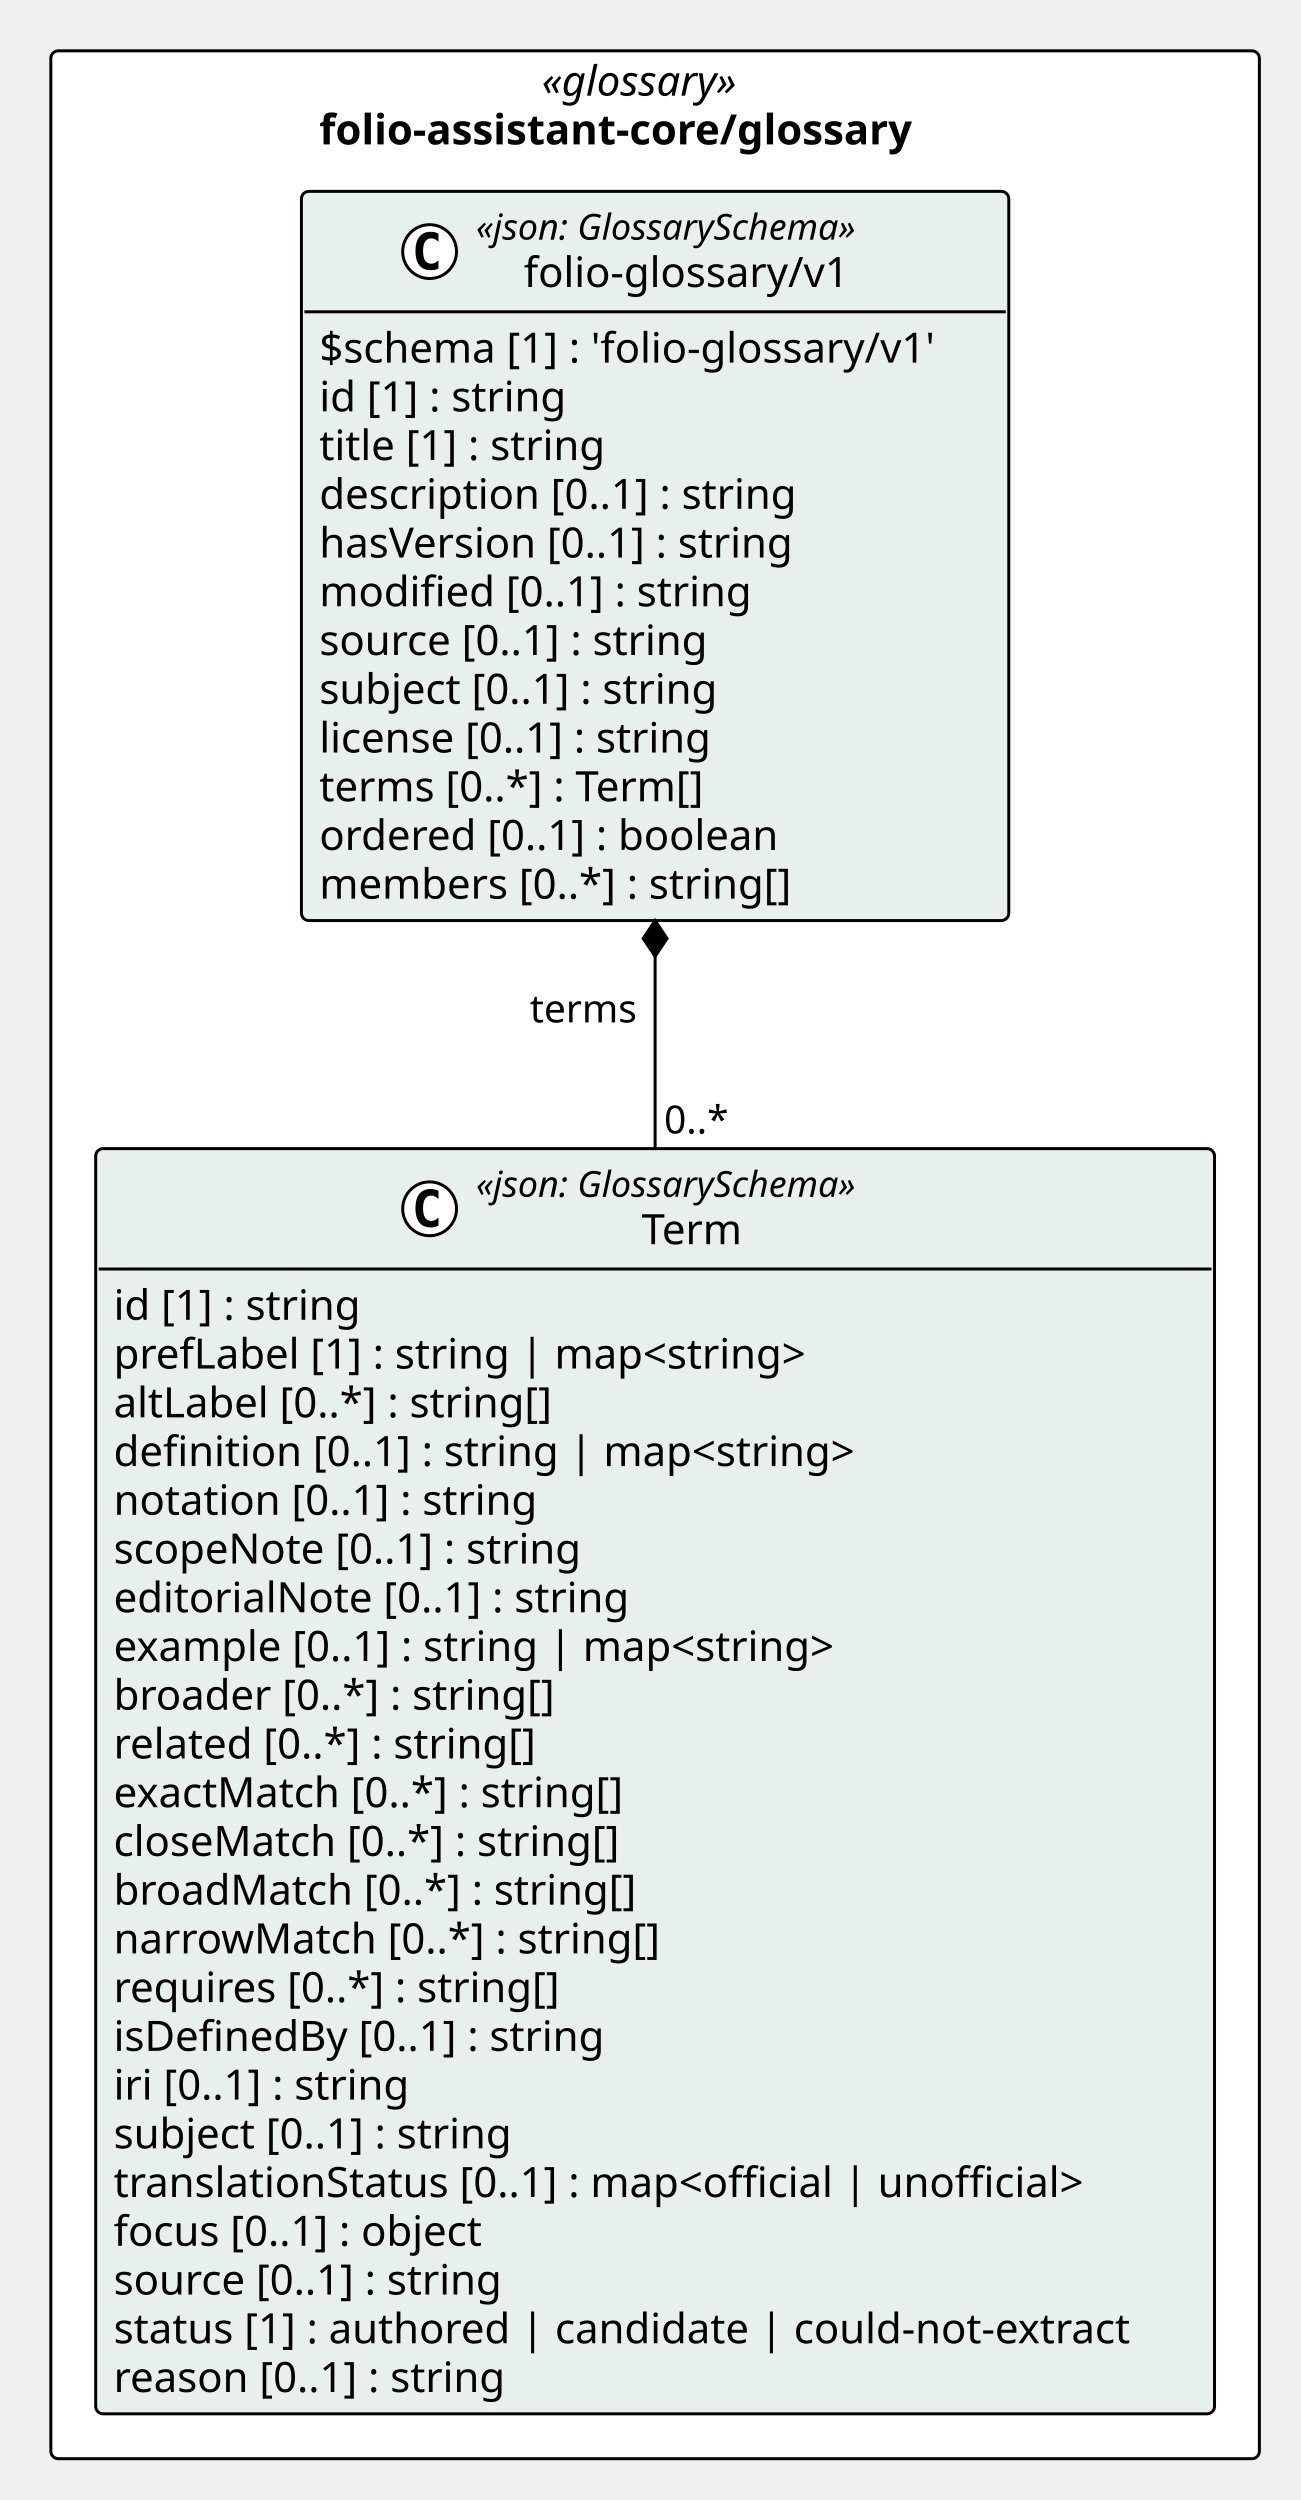
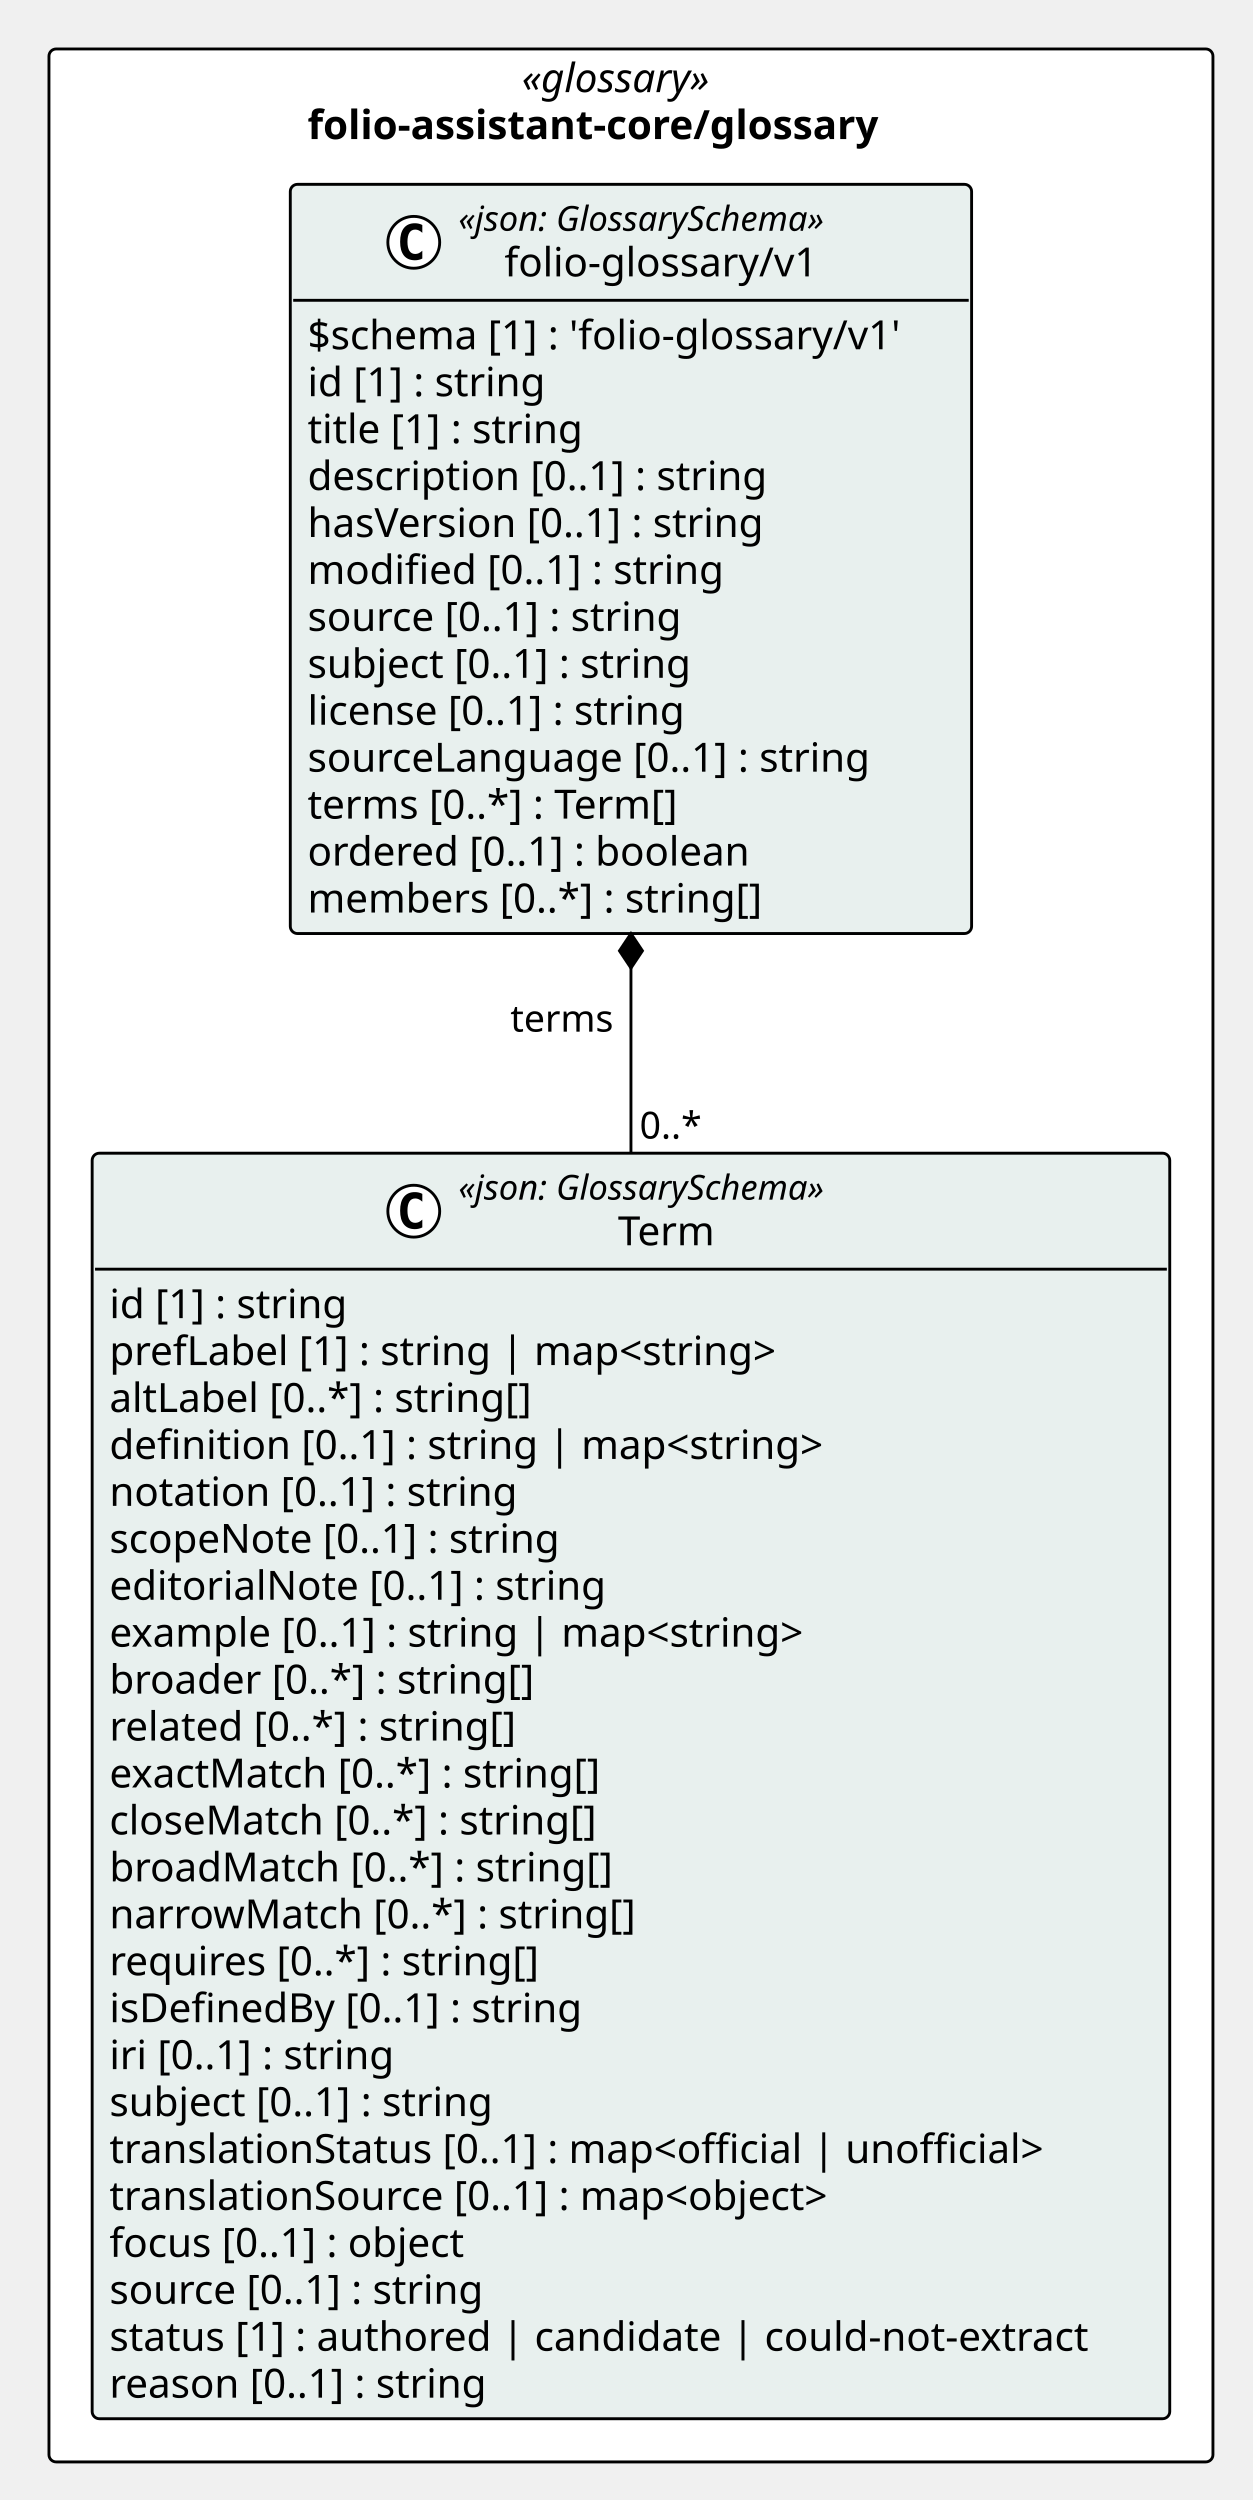
- <svg xmlns="http://www.w3.org/2000/svg" version="1.1" data-diagram-type="CLASS" style="width:435px;height:836px;background:#FFFFFF;" width="435px" height="836px" viewBox="0 0 435 836" zoomAndPan="magnify" preserveAspectRatio="none" contentStyleType="text/css">
+ <svg xmlns="http://www.w3.org/2000/svg" version="1.1" data-diagram-type="CLASS" style="width:435px;height:868px;background:#FFFFFF;" width="435px" height="868px" viewBox="0 0 435 868" zoomAndPan="magnify" preserveAspectRatio="none" contentStyleType="text/css">
  <defs />
  <g font-family="sans-serif" lengthAdjust="spacing">
-     <rect x="17" y="17" width="404.134" height="805.188" fill="#FFF" style="stroke:#000;stroke-width:1;" rx="2.5" ry="2.5" />
+     <rect x="17" y="17" width="404.134" height="837.781" fill="#FFF" style="stroke:#000;stroke-width:1;" rx="2.5" ry="2.5" />
    <text x="181.151" y="31.995" fill="#000" font-size="14" textLength="75.831" font-style="italic" font-family="Verdana">«glossary»</text>
    <text x="106.766" y="48.292" fill="#000" font-size="14" textLength="224.602" font-weight="700" font-family="Verdana">folio-assistant-core/glossary</text>
    <g class="entity" data-qualified-name="pkg_folio_assistant_core_glossary.folio_assistant_core_glossary_folio_glossary_v1_Term" id="ent0002" data-source-line="11">
-       <rect x="32" y="384.094" width="374.134" height="423.094" fill="#E8F0EE" style="stroke:#000;stroke-width:1;" rx="2.5" ry="2.5" />
-       <ellipse cx="143.659" cy="404.227" rx="9" ry="9" fill="#FFF" style="stroke:#000;stroke-width:1;" />
-       <path d="M146.627,409.867 Q146.049,410.164 145.409,410.305 Q144.768,410.461 144.065,410.461 Q141.565,410.461 140.237,408.82 Q138.924,407.164 138.924,404.039 Q138.924,400.914 140.237,399.258 Q141.565,397.602 144.065,397.602 Q144.768,397.602 145.409,397.758 Q146.065,397.914 146.627,398.211 L146.627,400.93 Q146.002,400.352 145.409,400.086 Q144.815,399.805 144.19,399.805 Q142.846,399.805 142.159,400.883 Q141.471,401.945 141.471,404.039 Q141.471,406.133 142.159,407.211 Q142.846,408.273 144.19,408.273 Q144.815,408.273 145.409,408.008 Q146.002,407.727 146.627,407.148 L146.627,409.867 Z " fill="#000" />
-       <text x="159.159" y="400.232" fill="#000" font-size="12" textLength="147.316" font-style="italic" font-family="Verdana">«json: GlossarySchema»</text>
-       <text x="214.538" y="416.058" fill="#000" font-size="14" textLength="36.559" font-family="Verdana">Term</text>
-       <line x1="33" y1="424.359" x2="405.134" y2="424.359" style="stroke:#000;stroke-width:1;" />
-       <text x="38" y="441.354" fill="#000" font-size="14" textLength="90.863" font-family="Verdana">id [1] : string</text>
-       <text x="38" y="457.651" fill="#000" font-size="14" textLength="252.41" font-family="Verdana">prefLabel [1] : string | map&lt;string&gt;</text>
-       <text x="38" y="473.948" fill="#000" font-size="14" textLength="160.638" font-family="Verdana">altLabel [0..*] : string[]</text>
-       <text x="38" y="490.245" fill="#000" font-size="14" textLength="270.163" font-family="Verdana">definition [0..1] : string | map&lt;string&gt;</text>
-       <text x="38" y="506.542" fill="#000" font-size="14" textLength="154.219" font-family="Verdana">notation [0..1] : string</text>
-       <text x="38" y="522.839" fill="#000" font-size="14" textLength="170.092" font-family="Verdana">scopeNote [0..1] : string</text>
-       <text x="38" y="539.136" fill="#000" font-size="14" textLength="186.594" font-family="Verdana">editorialNote [0..1] : string</text>
-       <text x="38" y="555.433" fill="#000" font-size="14" textLength="264.77" font-family="Verdana">example [0..1] : string | map&lt;string&gt;</text>
-       <text x="38" y="571.729" fill="#000" font-size="14" textLength="159.954" font-family="Verdana">broader [0..*] : string[]</text>
-       <text x="38" y="588.026" fill="#000" font-size="14" textLength="154.738" font-family="Verdana">related [0..*] : string[]</text>
-       <text x="38" y="604.323" fill="#000" font-size="14" textLength="186.293" font-family="Verdana">exactMatch [0..*] : string[]</text>
-       <text x="38" y="620.62" fill="#000" font-size="14" textLength="183.688" font-family="Verdana">closeMatch [0..*] : string[]</text>
-       <text x="38" y="636.917" fill="#000" font-size="14" textLength="188.303" font-family="Verdana">broadMatch [0..*] : string[]</text>
-       <text x="38" y="653.214" fill="#000" font-size="14" textLength="196.608" font-family="Verdana">narrowMatch [0..*] : string[]</text>
-       <text x="38" y="669.511" fill="#000" font-size="14" textLength="162.593" font-family="Verdana">requires [0..*] : string[]</text>
-       <text x="38" y="685.808" fill="#000" font-size="14" textLength="179.553" font-family="Verdana">isDefinedBy [0..1] : string</text>
-       <text x="38" y="702.104" fill="#000" font-size="14" textLength="109.43" font-family="Verdana">iri [0..1] : string</text>
-       <text x="38" y="718.401" fill="#000" font-size="14" textLength="146.638" font-family="Verdana">subject [0..1] : string</text>
-       <text x="38" y="734.698" fill="#000" font-size="14" textLength="354.259" font-family="Verdana">translationStatus [0..1] : map&lt;official | unofficial&gt;</text>
-       <text x="38" y="750.995" fill="#000" font-size="14" textLength="136.206" font-family="Verdana">focus [0..1] : object</text>
-       <text x="38" y="767.292" fill="#000" font-size="14" textLength="142.693" font-family="Verdana">source [0..1] : string</text>
-       <text x="38" y="783.589" fill="#000" font-size="14" textLength="362.134" font-family="Verdana">status [1] : authored | candidate | could-not-extract</text>
-       <text x="38" y="799.886" fill="#000" font-size="14" textLength="143.575" font-family="Verdana">reason [0..1] : string</text>
+       <rect x="32" y="400.391" width="374.134" height="439.391" fill="#E8F0EE" style="stroke:#000;stroke-width:1;" rx="2.5" ry="2.5" />
+       <ellipse cx="143.659" cy="420.523" rx="9" ry="9" fill="#FFF" style="stroke:#000;stroke-width:1;" />
+       <path d="M146.627,426.164 Q146.049,426.461 145.409,426.602 Q144.768,426.758 144.065,426.758 Q141.565,426.758 140.237,425.117 Q138.924,423.461 138.924,420.336 Q138.924,417.211 140.237,415.555 Q141.565,413.898 144.065,413.898 Q144.768,413.898 145.409,414.055 Q146.065,414.211 146.627,414.508 L146.627,417.227 Q146.002,416.648 145.409,416.383 Q144.815,416.102 144.19,416.102 Q142.846,416.102 142.159,417.18 Q141.471,418.242 141.471,420.336 Q141.471,422.43 142.159,423.508 Q142.846,424.57 144.19,424.57 Q144.815,424.57 145.409,424.305 Q146.002,424.023 146.627,423.445 L146.627,426.164 Z " fill="#000" />
+       <text x="159.159" y="416.529" fill="#000" font-size="12" textLength="147.316" font-style="italic" font-family="Verdana">«json: GlossarySchema»</text>
+       <text x="214.538" y="432.354" fill="#000" font-size="14" textLength="36.559" font-family="Verdana">Term</text>
+       <line x1="33" y1="440.656" x2="405.134" y2="440.656" style="stroke:#000;stroke-width:1;" />
+       <text x="38" y="457.651" fill="#000" font-size="14" textLength="90.863" font-family="Verdana">id [1] : string</text>
+       <text x="38" y="473.948" fill="#000" font-size="14" textLength="252.41" font-family="Verdana">prefLabel [1] : string | map&lt;string&gt;</text>
+       <text x="38" y="490.245" fill="#000" font-size="14" textLength="160.638" font-family="Verdana">altLabel [0..*] : string[]</text>
+       <text x="38" y="506.542" fill="#000" font-size="14" textLength="270.163" font-family="Verdana">definition [0..1] : string | map&lt;string&gt;</text>
+       <text x="38" y="522.839" fill="#000" font-size="14" textLength="154.219" font-family="Verdana">notation [0..1] : string</text>
+       <text x="38" y="539.136" fill="#000" font-size="14" textLength="170.092" font-family="Verdana">scopeNote [0..1] : string</text>
+       <text x="38" y="555.433" fill="#000" font-size="14" textLength="186.594" font-family="Verdana">editorialNote [0..1] : string</text>
+       <text x="38" y="571.729" fill="#000" font-size="14" textLength="264.77" font-family="Verdana">example [0..1] : string | map&lt;string&gt;</text>
+       <text x="38" y="588.026" fill="#000" font-size="14" textLength="159.954" font-family="Verdana">broader [0..*] : string[]</text>
+       <text x="38" y="604.323" fill="#000" font-size="14" textLength="154.738" font-family="Verdana">related [0..*] : string[]</text>
+       <text x="38" y="620.62" fill="#000" font-size="14" textLength="186.293" font-family="Verdana">exactMatch [0..*] : string[]</text>
+       <text x="38" y="636.917" fill="#000" font-size="14" textLength="183.688" font-family="Verdana">closeMatch [0..*] : string[]</text>
+       <text x="38" y="653.214" fill="#000" font-size="14" textLength="188.303" font-family="Verdana">broadMatch [0..*] : string[]</text>
+       <text x="38" y="669.511" fill="#000" font-size="14" textLength="196.608" font-family="Verdana">narrowMatch [0..*] : string[]</text>
+       <text x="38" y="685.808" fill="#000" font-size="14" textLength="162.593" font-family="Verdana">requires [0..*] : string[]</text>
+       <text x="38" y="702.104" fill="#000" font-size="14" textLength="179.553" font-family="Verdana">isDefinedBy [0..1] : string</text>
+       <text x="38" y="718.401" fill="#000" font-size="14" textLength="109.43" font-family="Verdana">iri [0..1] : string</text>
+       <text x="38" y="734.698" fill="#000" font-size="14" textLength="146.638" font-family="Verdana">subject [0..1] : string</text>
+       <text x="38" y="750.995" fill="#000" font-size="14" textLength="354.259" font-family="Verdana">translationStatus [0..1] : map&lt;official | unofficial&gt;</text>
+       <text x="38" y="767.292" fill="#000" font-size="14" textLength="277.081" font-family="Verdana">translationSource [0..1] : map&lt;object&gt;</text>
+       <text x="38" y="783.589" fill="#000" font-size="14" textLength="136.206" font-family="Verdana">focus [0..1] : object</text>
+       <text x="38" y="799.886" fill="#000" font-size="14" textLength="142.693" font-family="Verdana">source [0..1] : string</text>
+       <text x="38" y="816.183" fill="#000" font-size="14" textLength="362.134" font-family="Verdana">status [1] : authored | candidate | could-not-extract</text>
+       <text x="38" y="832.479" fill="#000" font-size="14" textLength="143.575" font-family="Verdana">reason [0..1] : string</text>
    </g>
-     <g class="entity" data-qualified-name="pkg_folio_assistant_core_glossary.folio_assistant_core_glossary_folio_glossary_v1_folio_glossary_v1" id="ent0003" data-source-line="36">
-       <rect x="100.793" y="64" width="236.547" height="243.828" fill="#E8F0EE" style="stroke:#000;stroke-width:1;" rx="2.5" ry="2.5" />
+     <g class="entity" data-qualified-name="pkg_folio_assistant_core_glossary.folio_assistant_core_glossary_folio_glossary_v1_folio_glossary_v1" id="ent0003" data-source-line="37">
+       <rect x="100.793" y="64" width="236.547" height="260.125" fill="#E8F0EE" style="stroke:#000;stroke-width:1;" rx="2.5" ry="2.5" />
      <ellipse cx="143.659" cy="84.133" rx="9" ry="9" fill="#FFF" style="stroke:#000;stroke-width:1;" />
      <path d="M146.627,89.773 Q146.049,90.07 145.409,90.211 Q144.768,90.367 144.065,90.367 Q141.565,90.367 140.237,88.727 Q138.924,87.07 138.924,83.945 Q138.924,80.82 140.237,79.164 Q141.565,77.508 144.065,77.508 Q144.768,77.508 145.409,77.664 Q146.065,77.82 146.627,78.117 L146.627,80.836 Q146.002,80.258 145.409,79.992 Q144.815,79.711 144.19,79.711 Q142.846,79.711 142.159,80.789 Q141.471,81.852 141.471,83.945 Q141.471,86.039 142.159,87.117 Q142.846,88.18 144.19,88.18 Q144.815,88.18 145.409,87.914 Q146.002,87.633 146.627,87.055 L146.627,89.773 Z " fill="#000" />
      <text x="159.159" y="80.139" fill="#000" font-size="12" textLength="147.316" font-style="italic" font-family="Verdana">«json: GlossarySchema»</text>
      <text x="175.142" y="95.964" fill="#000" font-size="14" textLength="115.35" font-family="Verdana">folio-glossary/v1</text>
      <line x1="101.793" y1="104.266" x2="336.34" y2="104.266" style="stroke:#000;stroke-width:1;" />
      <text x="106.793" y="121.261" fill="#000" font-size="14" textLength="224.547" font-family="Verdana">$schema [1] : 'folio-glossary/v1'</text>
      <text x="106.793" y="137.558" fill="#000" font-size="14" textLength="90.863" font-family="Verdana">id [1] : string</text>
      <text x="106.793" y="153.854" fill="#000" font-size="14" textLength="105.458" font-family="Verdana">title [1] : string</text>
      <text x="106.793" y="170.151" fill="#000" font-size="14" textLength="173.735" font-family="Verdana">description [0..1] : string</text>
      <text x="106.793" y="186.448" fill="#000" font-size="14" textLength="173.209" font-family="Verdana">hasVersion [0..1] : string</text>
      <text x="106.793" y="202.745" fill="#000" font-size="14" textLength="157.192" font-family="Verdana">modified [0..1] : string</text>
      <text x="106.793" y="219.042" fill="#000" font-size="14" textLength="142.693" font-family="Verdana">source [0..1] : string</text>
      <text x="106.793" y="235.339" fill="#000" font-size="14" textLength="146.638" font-family="Verdana">subject [0..1] : string</text>
      <text x="106.793" y="251.636" fill="#000" font-size="14" textLength="144.765" font-family="Verdana">license [0..1] : string</text>
-       <text x="106.793" y="267.933" fill="#000" font-size="14" textLength="142.071" font-family="Verdana">terms [0..*] : Term[]</text>
-       <text x="106.793" y="284.229" fill="#000" font-size="14" textLength="166.756" font-family="Verdana">ordered [0..1] : boolean</text>
-       <text x="106.793" y="300.526" fill="#000" font-size="14" textLength="171.35" font-family="Verdana">members [0..*] : string[]</text>
+       <text x="106.793" y="267.933" fill="#000" font-size="14" textLength="211.784" font-family="Verdana">sourceLanguage [0..1] : string</text>
+       <text x="106.793" y="284.229" fill="#000" font-size="14" textLength="142.071" font-family="Verdana">terms [0..*] : Term[]</text>
+       <text x="106.793" y="300.526" fill="#000" font-size="14" textLength="166.756" font-family="Verdana">ordered [0..1] : boolean</text>
+       <text x="106.793" y="316.823" fill="#000" font-size="14" textLength="171.35" font-family="Verdana">members [0..*] : string[]</text>
    </g>
-     <line x1="219.067" y1="307.828" x2="219.067" y2="384.094" style="stroke:#000;stroke-width:1;" />
-     <polygon points="219.067,307.828,215.067,313.828,219.067,319.828,223.067,313.828,219.067,307.828" fill="#000" style="stroke:#000;stroke-width:1;stroke-linejoin:miter;stroke-miterlimit:10;" />
-     <text x="177.19" y="341.895" fill="#000" font-size="13" textLength="37.876" font-family="Verdana">terms</text>
-     <text x="222.067" y="379.028" fill="#000" font-size="13" textLength="23.036" font-family="Verdana">0..*</text>
+     <line x1="219.067" y1="324.125" x2="219.067" y2="400.391" style="stroke:#000;stroke-width:1;" />
+     <polygon points="219.067,324.125,215.067,330.125,219.067,336.125,223.067,330.125,219.067,324.125" fill="#000" style="stroke:#000;stroke-width:1;stroke-linejoin:miter;stroke-miterlimit:10;" />
+     <text x="177.19" y="358.192" fill="#000" font-size="13" textLength="37.876" font-family="Verdana">terms</text>
+     <text x="222.067" y="395.325" fill="#000" font-size="13" textLength="23.036" font-family="Verdana">0..*</text>
  </g>
</svg>
